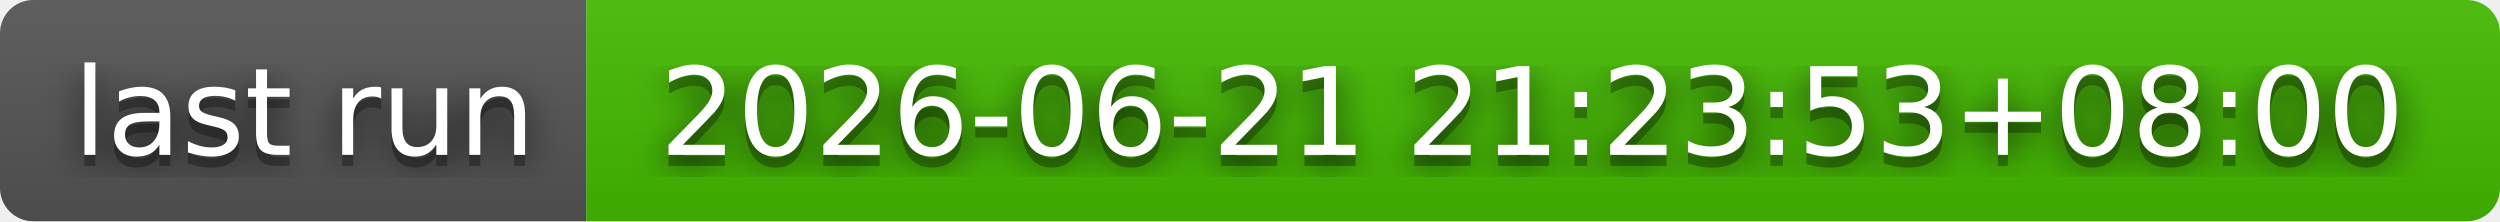
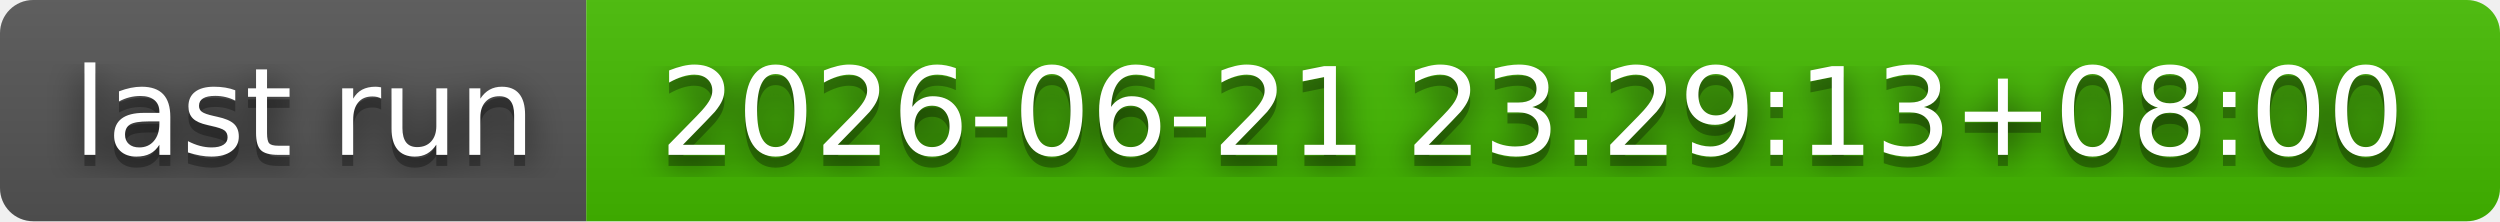
- <svg xmlns="http://www.w3.org/2000/svg" width="226" height="20" role="img" aria-label="last run: 2026-06-21 21:23:53+08:00">
+ <svg xmlns="http://www.w3.org/2000/svg" width="226" height="20" role="img" aria-label="last run: 2026-06-21 23:29:13+08:00">
  <filter id="blur">
    <feGaussianBlur stdDeviation="16" />
  </filter>
  <linearGradient id="s" x2="0" y2="100%">
    <stop offset="0" stop-color="#bbb" stop-opacity=".1" />
    <stop offset="1" stop-opacity=".1" />
  </linearGradient>
  <clipPath id="r">
    <rect width="226" height="20" rx="3" />
  </clipPath>
  <g clip-path="url(#r)">
    <rect width="53" height="20" fill="#555" />
    <rect x="53" width="173" height="20" fill="#4b0" />
    <rect width="226" height="20" fill="url(#s)" />
  </g>
  <g fill="#fff" text-anchor="middle" font-family="Verdana,Geneva,DejaVu Sans,sans-serif" text-rendering="geometricPrecision" font-size="110">
    <g transform="scale(.1)">
      <g aria-hidden="true" fill="#010101">
        <text x="275" y="150" fill-opacity=".8" filter="url(#blur)" textLength="430">last run</text>
        <text x="275" y="150" fill-opacity=".3" textLength="430">last run</text>
      </g>
      <text x="275" y="140" textLength="430">last run</text>
    </g>
    <g transform="scale(.1)">
      <g aria-hidden="true" fill="#010101">
-         <text x="1385" y="150" fill-opacity=".8" filter="url(#blur)" textLength="1630">2026-06-21 21:23:53+08:00</text>
-         <text x="1385" y="150" fill-opacity=".3" textLength="1630">2026-06-21 21:23:53+08:00</text>
+         <text x="1385" y="150" fill-opacity=".8" filter="url(#blur)" textLength="1630">2026-06-21 23:29:13+08:00</text>
+         <text x="1385" y="150" fill-opacity=".3" textLength="1630">2026-06-21 23:29:13+08:00</text>
      </g>
-       <text x="1385" y="140" textLength="1630">2026-06-21 21:23:53+08:00</text>
+       <text x="1385" y="140" textLength="1630">2026-06-21 23:29:13+08:00</text>
    </g>
  </g>
</svg>
